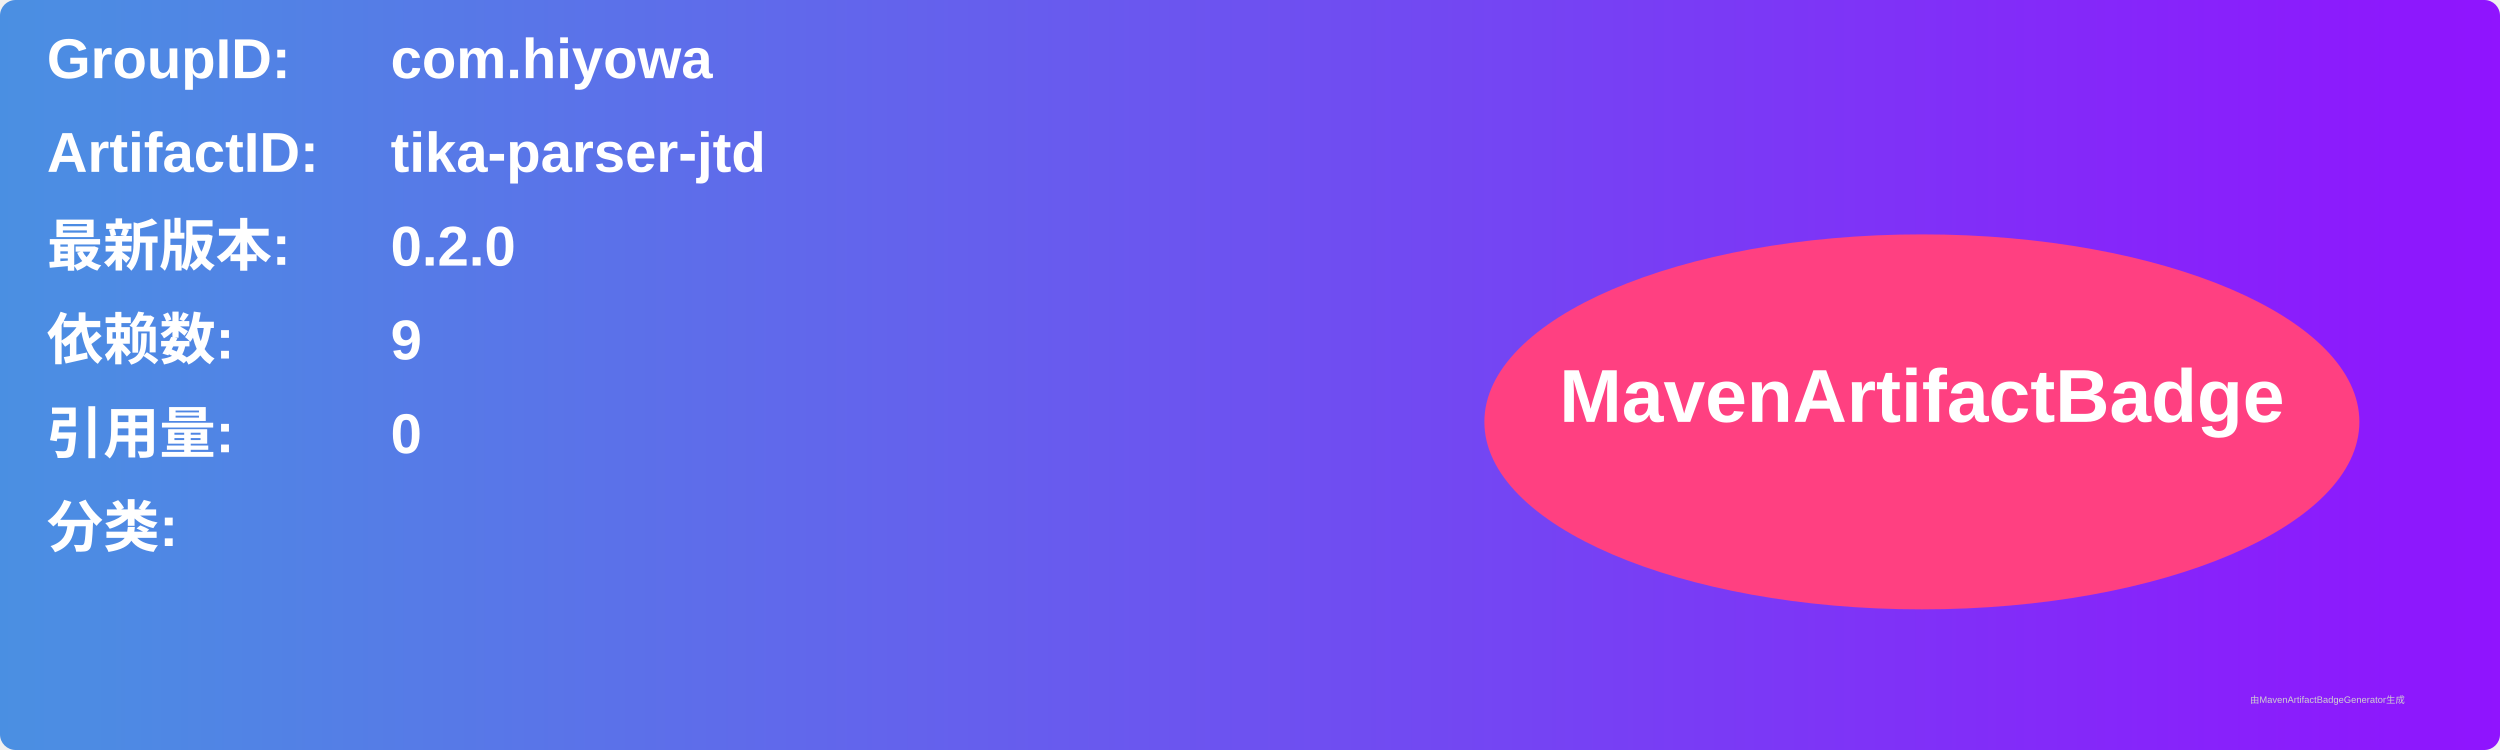
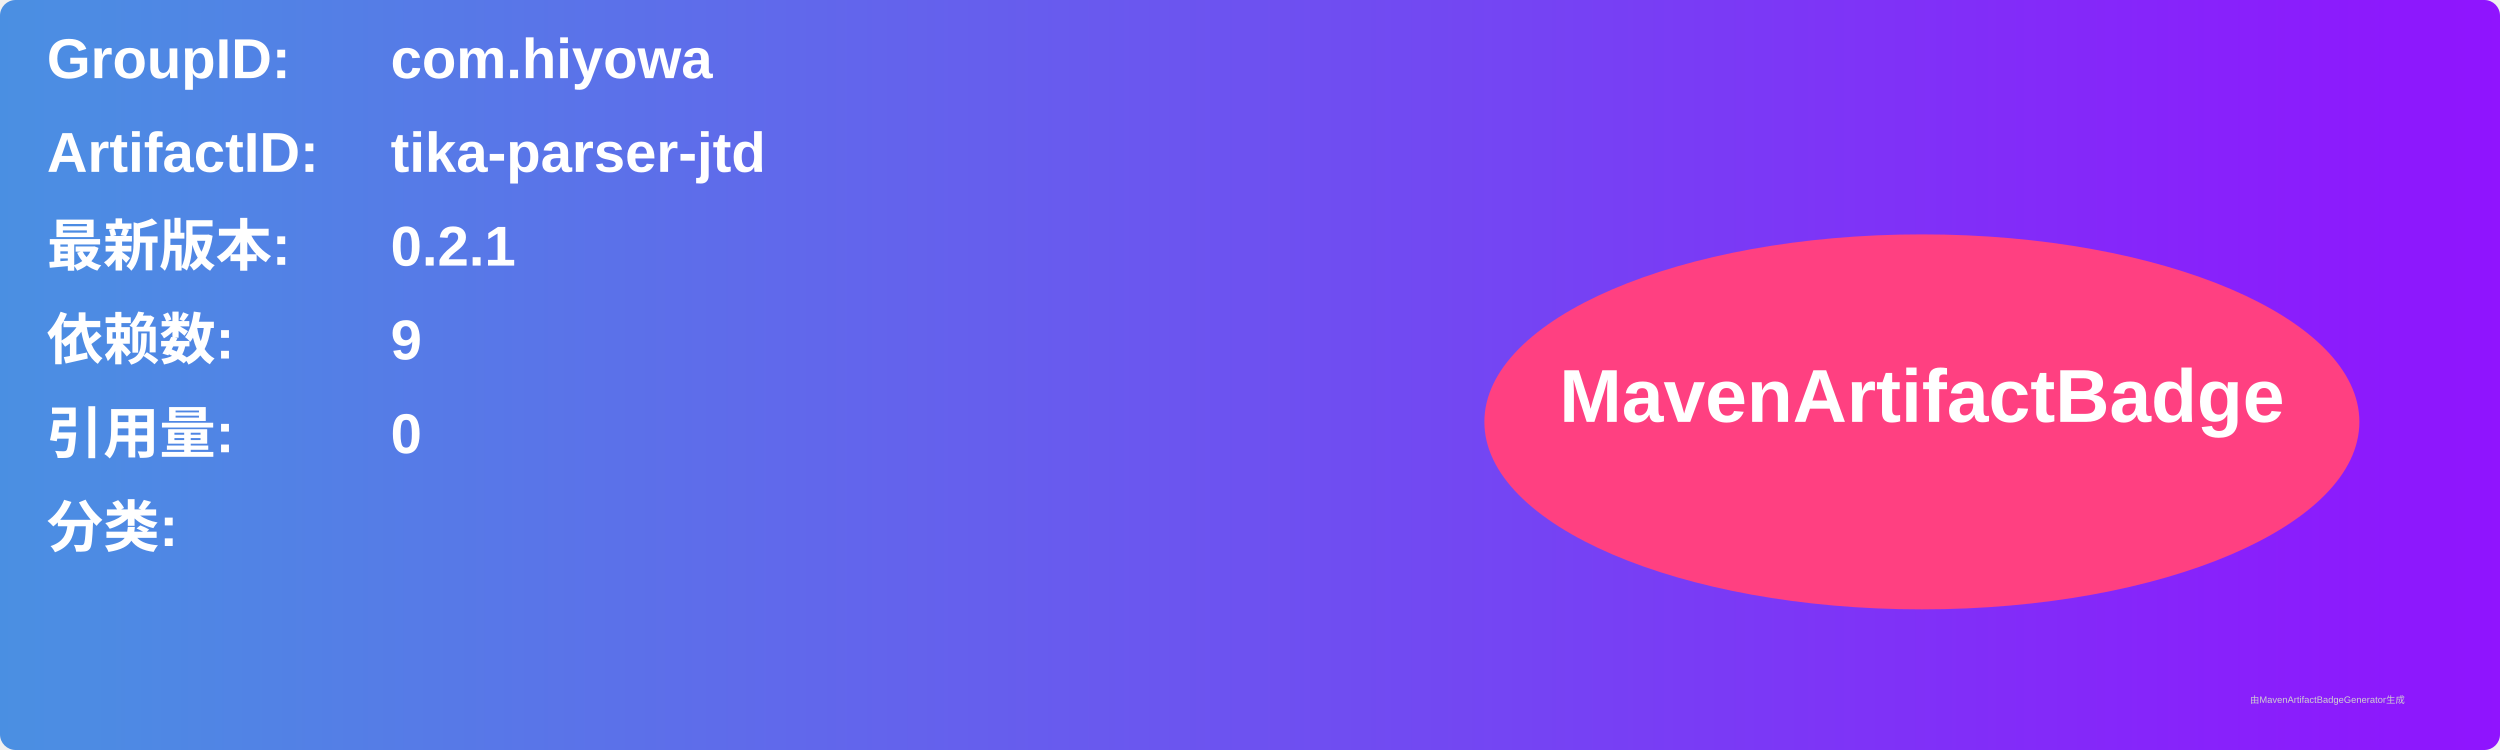
<svg xmlns="http://www.w3.org/2000/svg" width="800" height="240" viewBox="0 0 800 240">
  <linearGradient id="grad" x1="0%" y1="0%" x2="100%" y2="0%">
    <stop offset="0%" stop-color="#4a90e2" />
    <stop offset="100%" stop-color="#9013fe" />
  </linearGradient>
  <rect width="100%" height="100%" rx="5" ry="5" fill="url(#grad)" />
  <g transform="translate(15, 15)">
    <text x="0" y="10" font-family="Arial" font-size="18" fill="white" font-weight="bold" width="260">GroupID:</text>
    <text x="110" y="10" font-family="Arial" font-size="18" fill="white" font-weight="bold" width="460">com.hiyowa</text>
    <text x="0" y="40" font-family="Arial" font-size="18" fill="white" font-weight="bold" width="260">ArtifactID:</text>
    <text x="110" y="40" font-family="Arial" font-size="18" fill="white" font-weight="bold" width="460">tika-parser-jtd</text>
    <text x="0" y="70" font-family="Arial" font-size="18" fill="white" font-weight="bold">最新版本:</text>
    <text x="110" y="70" font-family="Arial" font-size="18" fill="white" font-weight="bold">
-       <tspan font-weight="bold">0.2.0</tspan>
+       <tspan font-weight="bold">0.2.1</tspan>
    </text>
    <text x="0" y="100" font-family="Arial" font-size="18" fill="white" font-weight="bold">依赖数: </text>
    <text x="110" y="100" font-family="Arial" font-size="18" fill="white">
      <tspan font-weight="bold">9</tspan>
    </text>
    <text x="0" y="130" font-family="Arial" font-size="18" fill="white" font-weight="bold">引用量: </text>
    <text x="110" y="130" font-family="Arial" font-size="18" fill="white">
      <tspan font-weight="bold">0</tspan>
    </text>
    <text x="0" y="160" font-family="Arial" font-size="18" fill="white" font-weight="bold">分类:</text>
    <text x="10" y="190" font-family="Arial" font-size="10" fill="white">
      <tspan font-weight="bold" />
    </text>
    <ellipse cx="600" cy="120" rx="140" ry="60" fill="#ff4081" />
    <text x="600" y="120" text-anchor="middle" font-family="Arial" font-size="24" fill="white" font-weight="bold">MavenArtifactBadge</text>
  </g>
  <text x="720" y="225" font-family="Arial" font-size="3" fill="#d0d0d0">由MavenArtifactBadgeGenerator生成</text>
</svg>
